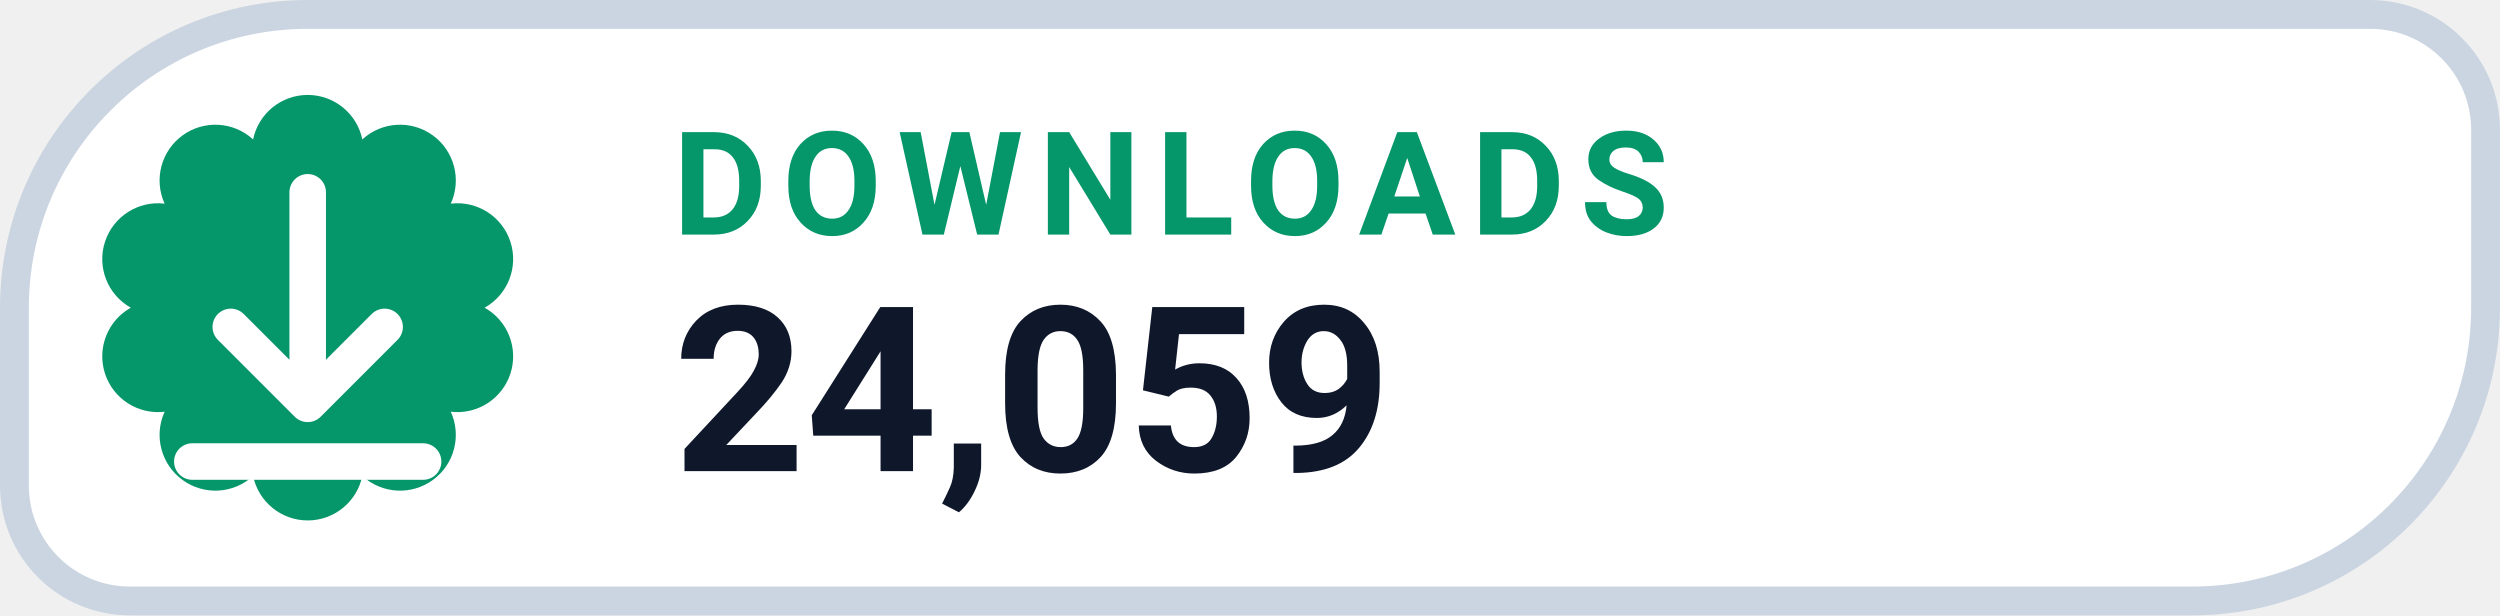
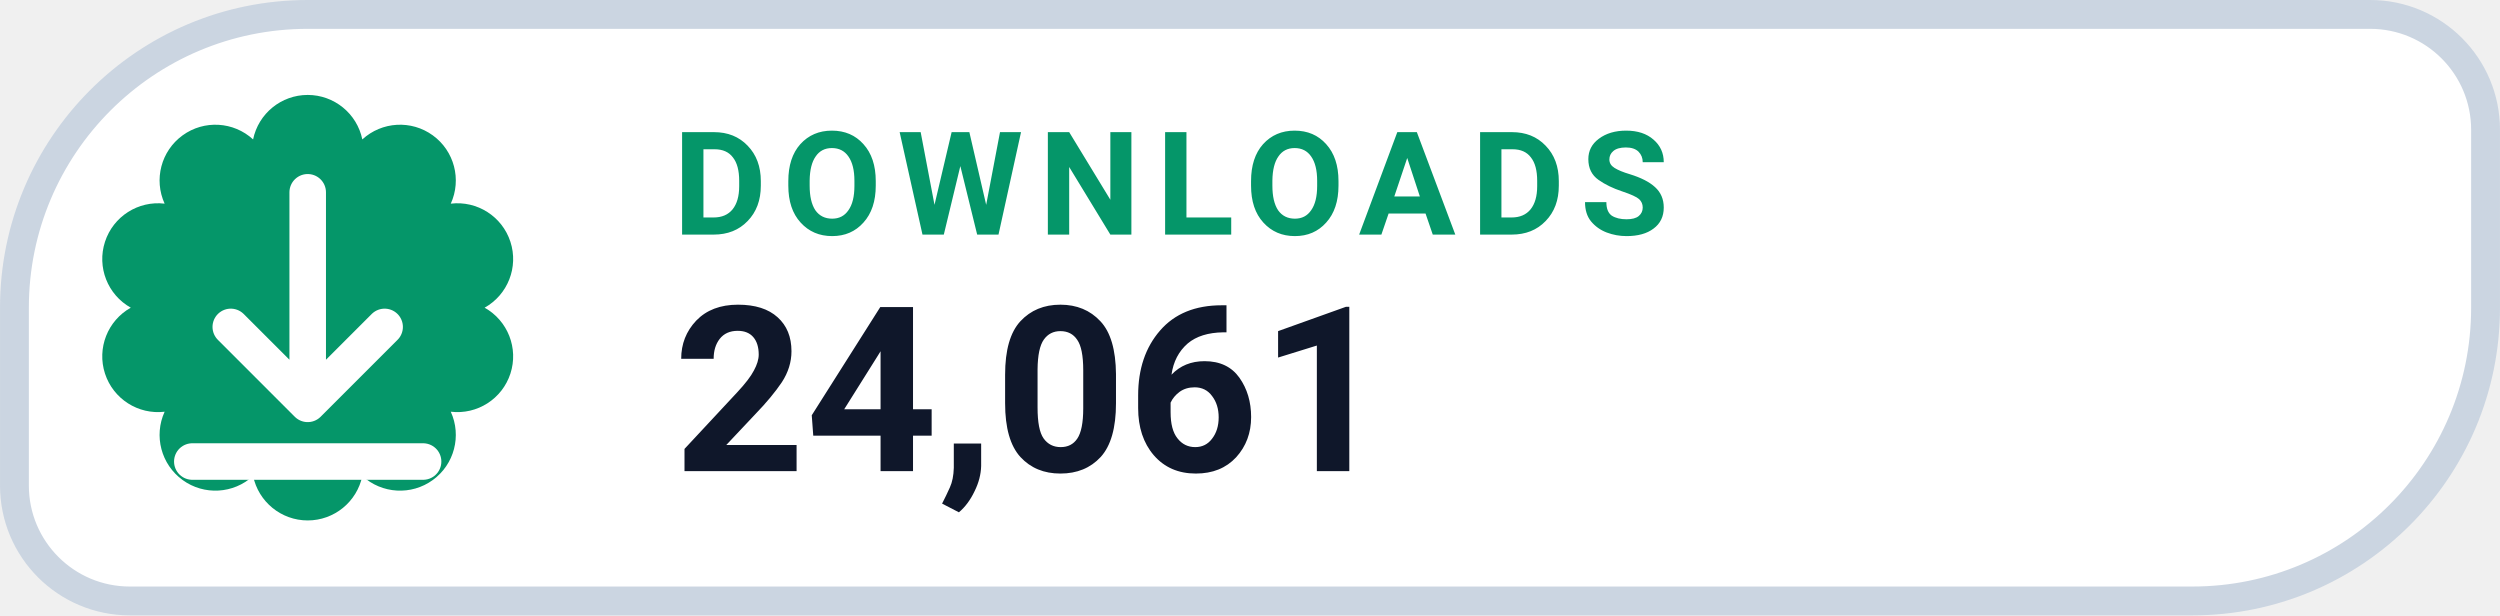
- <svg xmlns="http://www.w3.org/2000/svg" width="126" height="31.015" viewBox="0 0 130 32" role="img" aria-label="DOWNLOADS 24,059">
+ <svg xmlns="http://www.w3.org/2000/svg" width="126" height="31.015" viewBox="0 0 130 32" role="img" aria-label="DOWNLOADS 24,061">
  <path d="M 16.00 0.75 H 123.25 A 6.00 6.00 0 0 1 129.25 6.75 V 16.00 A 15.25 15.25 0 0 1 114.00 31.25 H 6.75 A 6.00 6.00 0 0 1 0.75 25.25 V 16.00 A 15.25 15.25 0 0 1 16.00 0.75 Z" fill="#FFFFFF" stroke="#CBD5E1" stroke-width="1.5" />
  <path d="M 13.16 7.25 A 2.90 2.90 0 0 1 18.84 7.25 A 2.90 2.90 0 0 1 23.44 10.59 A 2.90 2.90 0 0 1 25.20 16.00 A 2.90 2.90 0 0 1 23.44 21.41 A 2.90 2.90 0 0 1 18.84 24.75 A 2.90 2.90 0 0 1 13.16 24.75 A 2.90 2.90 0 0 1 8.56 21.41 A 2.90 2.90 0 0 1 6.80 16.00 A 2.90 2.90 0 0 1 8.56 10.59 A 2.90 2.90 0 0 1 13.16 7.25 Z" fill="#059669" />
  <g transform="translate(16 16)" style="color:#FFFFFF;">
    <path d="M0 -6 v11 m0 0 l4 -4 m-4 4 l-4 -4 M-6 8 h12" fill="none" stroke="currentColor" stroke-width="1.9" stroke-linecap="round" stroke-linejoin="round" />
  </g>
  <text x="35" y="12.2" fill="#059669" font-family="-apple-system,BlinkMacSystemFont,'Segoe UI',Roboto,Helvetica,Arial,sans-serif" font-size="7.5" font-weight="700" letter-spacing=".8">DOWNLOADS</text>
-   <text x="35" y="24.5" fill="#0F172A" font-family="-apple-system,BlinkMacSystemFont,'Segoe UI',Roboto,Helvetica,Arial,sans-serif" font-size="12" font-weight="750">24,059</text>
+   <text x="35" y="24.5" fill="#0F172A" font-family="-apple-system,BlinkMacSystemFont,'Segoe UI',Roboto,Helvetica,Arial,sans-serif" font-size="12" font-weight="750">24,061</text>
</svg>
